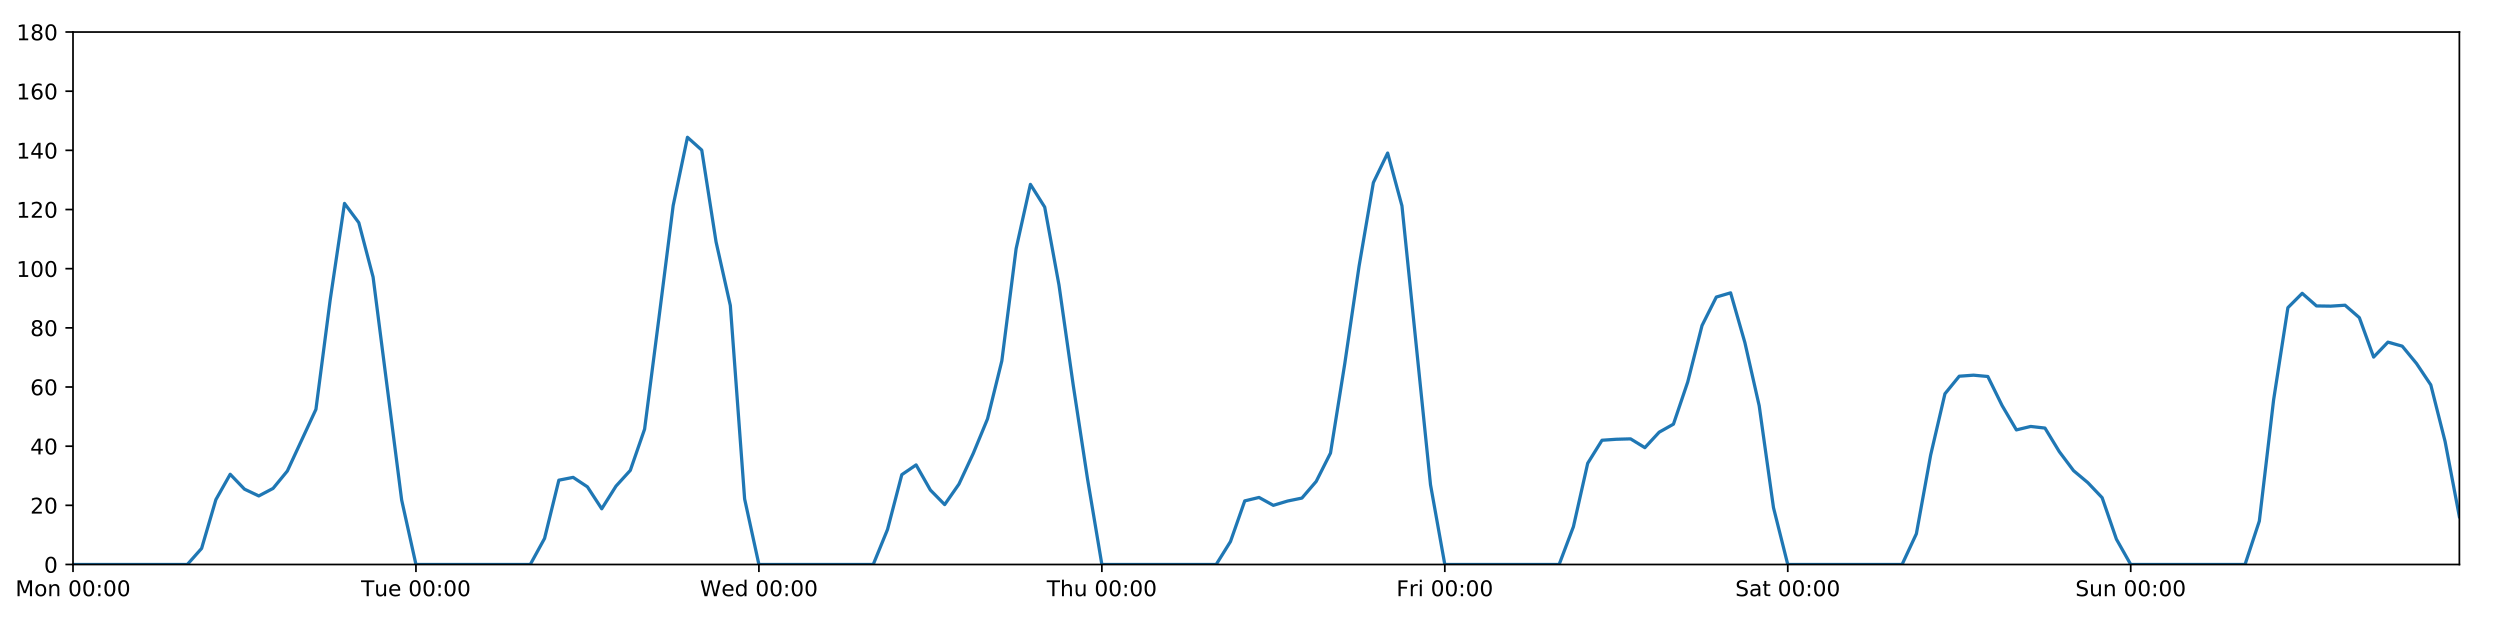
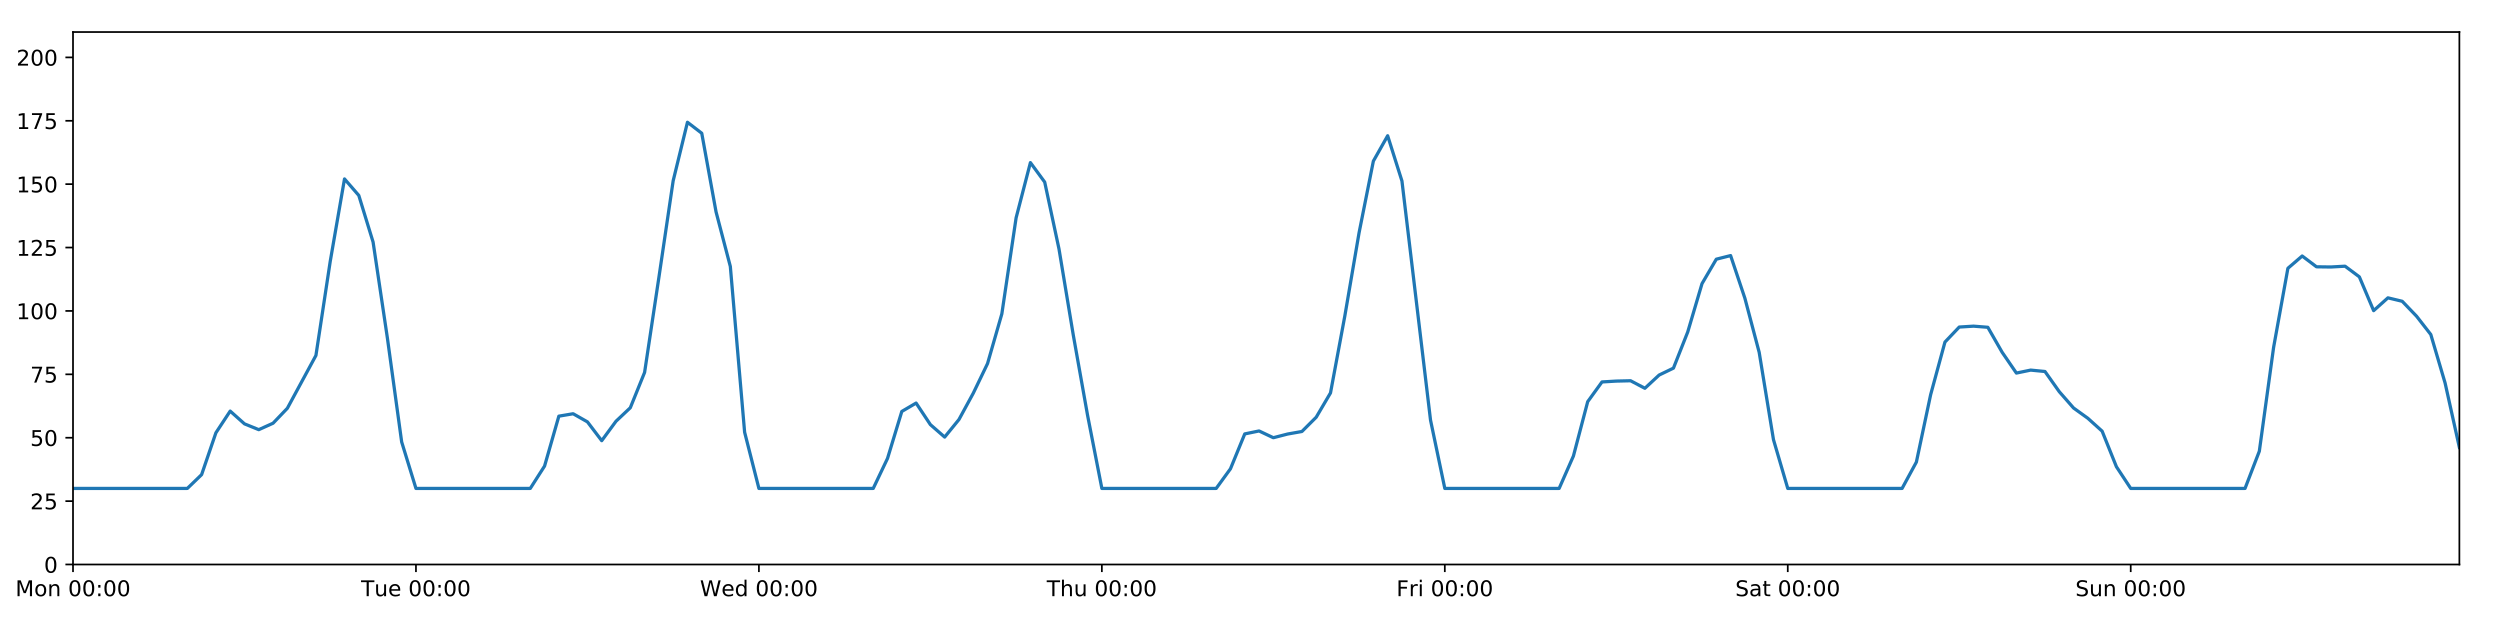
<svg xmlns="http://www.w3.org/2000/svg" xmlns:xlink="http://www.w3.org/1999/xlink" height="288pt" version="1.1" viewBox="0 0 1152 288" width="1152pt">
  <defs>
    <style type="text/css">
*{stroke-linecap:butt;stroke-linejoin:round;}
  </style>
  </defs>
  <g id="figure_1">
    <g id="patch_1">
      <path d="M 0 288  L 1152 288  L 1152 0  L 0 0  z " style="fill:#ffffff;" />
    </g>
    <g id="axes_1">
      <g id="patch_2">
        <path d="M 33.64 260.12  L 1133.28 260.12  L 1133.28 14.76  L 33.64 14.76  z " style="fill:#ffffff;" />
      </g>
      <g id="matplotlib.axis_1">
        <g id="xtick_1">
          <g id="line2d_1">
            <defs>
-               <path d="M 0 0  L 0 3.5  " id="m8a24e8002e" style="stroke:#000000;stroke-width:0.8;" />
-             </defs>
-             <g>
-               <use style="stroke:#000000;stroke-width:0.8;" x="33.64" xlink:href="#m8a24e8002e" y="260.12" />
+               <path d="M 0 0  L 0 3.5  " id="m975e5b9796" style="stroke:#000000;stroke-width:0.8;" />
+             </defs>
+             <g>
+               <use style="stroke:#000000;stroke-width:0.8;" x="33.64" xlink:href="#m975e5b9796" y="260.12" />
            </g>
          </g>
          <g id="text_1">
            <defs>
              <path d="M 9.812 72.906  L 24.516 72.906  L 43.109 23.297  L 61.812 72.906  L 76.516 72.906  L 76.516 0  L 66.891 0  L 66.891 64.016  L 48.094 14.016  L 38.188 14.016  L 19.391 64.016  L 19.391 0  L 9.812 0  z " id="DejaVuSans-77" />
              <path d="M 30.609 48.391  Q 23.391 48.391 19.188 42.75  Q 14.984 37.109 14.984 27.297  Q 14.984 17.484 19.156 11.844  Q 23.344 6.203 30.609 6.203  Q 37.797 6.203 41.984 11.859  Q 46.188 17.531 46.188 27.297  Q 46.188 37.016 41.984 42.703  Q 37.797 48.391 30.609 48.391  z M 30.609 56  Q 42.328 56 49.016 48.375  Q 55.719 40.766 55.719 27.297  Q 55.719 13.875 49.016 6.219  Q 42.328 -1.422 30.609 -1.422  Q 18.844 -1.422 12.172 6.219  Q 5.516 13.875 5.516 27.297  Q 5.516 40.766 12.172 48.375  Q 18.844 56 30.609 56  z " id="DejaVuSans-111" />
              <path d="M 54.891 33.016  L 54.891 0  L 45.906 0  L 45.906 32.719  Q 45.906 40.484 42.875 44.328  Q 39.844 48.188 33.797 48.188  Q 26.516 48.188 22.312 43.547  Q 18.109 38.922 18.109 30.906  L 18.109 0  L 9.078 0  L 9.078 54.688  L 18.109 54.688  L 18.109 46.188  Q 21.344 51.125 25.703 53.562  Q 30.078 56 35.797 56  Q 45.219 56 50.047 50.172  Q 54.891 44.344 54.891 33.016  z " id="DejaVuSans-110" />
              <path id="DejaVuSans-32" />
              <path d="M 31.781 66.406  Q 24.172 66.406 20.328 58.906  Q 16.5 51.422 16.5 36.375  Q 16.5 21.391 20.328 13.891  Q 24.172 6.391 31.781 6.391  Q 39.453 6.391 43.281 13.891  Q 47.125 21.391 47.125 36.375  Q 47.125 51.422 43.281 58.906  Q 39.453 66.406 31.781 66.406  z M 31.781 74.219  Q 44.047 74.219 50.516 64.516  Q 56.984 54.828 56.984 36.375  Q 56.984 17.969 50.516 8.266  Q 44.047 -1.422 31.781 -1.422  Q 19.531 -1.422 13.062 8.266  Q 6.594 17.969 6.594 36.375  Q 6.594 54.828 13.062 64.516  Q 19.531 74.219 31.781 74.219  z " id="DejaVuSans-48" />
              <path d="M 11.719 12.406  L 22.016 12.406  L 22.016 0  L 11.719 0  z M 11.719 51.703  L 22.016 51.703  L 22.016 39.312  L 11.719 39.312  z " id="DejaVuSans-58" />
            </defs>
            <g transform="translate(7.099375 274.7184)scale(0.1 -0.1)">
              <use xlink:href="#DejaVuSans-77" />
              <use x="86.279" xlink:href="#DejaVuSans-111" />
              <use x="147.461" xlink:href="#DejaVuSans-110" />
              <use x="210.84" xlink:href="#DejaVuSans-32" />
              <use x="242.627" xlink:href="#DejaVuSans-48" />
              <use x="306.25" xlink:href="#DejaVuSans-48" />
              <use x="369.873" xlink:href="#DejaVuSans-58" />
              <use x="403.564" xlink:href="#DejaVuSans-48" />
              <use x="467.188" xlink:href="#DejaVuSans-48" />
            </g>
          </g>
        </g>
        <g id="xtick_2">
          <g id="line2d_2">
            <g>
-               <use style="stroke:#000000;stroke-width:0.8;" x="191.672" xlink:href="#m8a24e8002e" y="260.12" />
+               <use style="stroke:#000000;stroke-width:0.8;" x="191.672" xlink:href="#m975e5b9796" y="260.12" />
            </g>
          </g>
          <g id="text_2">
            <defs>
              <path d="M -0.297 72.906  L 61.375 72.906  L 61.375 64.594  L 35.5 64.594  L 35.5 0  L 25.594 0  L 25.594 64.594  L -0.297 64.594  z " id="DejaVuSans-84" />
              <path d="M 8.5 21.578  L 8.5 54.688  L 17.484 54.688  L 17.484 21.922  Q 17.484 14.156 20.5 10.266  Q 23.531 6.391 29.594 6.391  Q 36.859 6.391 41.078 11.031  Q 45.312 15.672 45.312 23.688  L 45.312 54.688  L 54.297 54.688  L 54.297 0  L 45.312 0  L 45.312 8.406  Q 42.047 3.422 37.719 1  Q 33.406 -1.422 27.688 -1.422  Q 18.266 -1.422 13.375 4.438  Q 8.5 10.297 8.5 21.578  z M 31.109 56  z " id="DejaVuSans-117" />
              <path d="M 56.203 29.594  L 56.203 25.203  L 14.891 25.203  Q 15.484 15.922 20.484 11.062  Q 25.484 6.203 34.422 6.203  Q 39.594 6.203 44.453 7.469  Q 49.312 8.734 54.109 11.281  L 54.109 2.781  Q 49.266 0.734 44.188 -0.344  Q 39.109 -1.422 33.891 -1.422  Q 20.797 -1.422 13.156 6.188  Q 5.516 13.812 5.516 26.812  Q 5.516 40.234 12.766 48.109  Q 20.016 56 32.328 56  Q 43.359 56 49.781 48.891  Q 56.203 41.797 56.203 29.594  z M 47.219 32.234  Q 47.125 39.594 43.094 43.984  Q 39.062 48.391 32.422 48.391  Q 24.906 48.391 20.391 44.141  Q 15.875 39.891 15.188 32.172  z " id="DejaVuSans-101" />
            </defs>
            <g transform="translate(166.3862 274.7184)scale(0.1 -0.1)">
              <use xlink:href="#DejaVuSans-84" />
              <use x="60.85" xlink:href="#DejaVuSans-117" />
              <use x="124.229" xlink:href="#DejaVuSans-101" />
              <use x="185.752" xlink:href="#DejaVuSans-32" />
              <use x="217.539" xlink:href="#DejaVuSans-48" />
              <use x="281.162" xlink:href="#DejaVuSans-48" />
              <use x="344.785" xlink:href="#DejaVuSans-58" />
              <use x="378.477" xlink:href="#DejaVuSans-48" />
              <use x="442.1" xlink:href="#DejaVuSans-48" />
            </g>
          </g>
        </g>
        <g id="xtick_3">
          <g id="line2d_3">
            <g>
-               <use style="stroke:#000000;stroke-width:0.8;" x="349.704" xlink:href="#m8a24e8002e" y="260.12" />
+               <use style="stroke:#000000;stroke-width:0.8;" x="349.704" xlink:href="#m975e5b9796" y="260.12" />
            </g>
          </g>
          <g id="text_3">
            <defs>
              <path d="M 3.328 72.906  L 13.281 72.906  L 28.609 11.281  L 43.891 72.906  L 54.984 72.906  L 70.312 11.281  L 85.594 72.906  L 95.609 72.906  L 77.297 0  L 64.891 0  L 49.516 63.281  L 33.984 0  L 21.578 0  z " id="DejaVuSans-87" />
              <path d="M 45.406 46.391  L 45.406 75.984  L 54.391 75.984  L 54.391 0  L 45.406 0  L 45.406 8.203  Q 42.578 3.328 38.25 0.953  Q 33.938 -1.422 27.875 -1.422  Q 17.969 -1.422 11.734 6.484  Q 5.516 14.406 5.516 27.297  Q 5.516 40.188 11.734 48.094  Q 17.969 56 27.875 56  Q 33.938 56 38.25 53.625  Q 42.578 51.266 45.406 46.391  z M 14.797 27.297  Q 14.797 17.391 18.875 11.75  Q 22.953 6.109 30.078 6.109  Q 37.203 6.109 41.297 11.75  Q 45.406 17.391 45.406 27.297  Q 45.406 37.203 41.297 42.844  Q 37.203 48.484 30.078 48.484  Q 22.953 48.484 18.875 42.844  Q 14.797 37.203 14.797 27.297  z " id="DejaVuSans-100" />
            </defs>
            <g transform="translate(322.5151 274.7184)scale(0.1 -0.1)">
              <use xlink:href="#DejaVuSans-87" />
              <use x="98.799" xlink:href="#DejaVuSans-101" />
              <use x="160.322" xlink:href="#DejaVuSans-100" />
              <use x="223.799" xlink:href="#DejaVuSans-32" />
              <use x="255.586" xlink:href="#DejaVuSans-48" />
              <use x="319.209" xlink:href="#DejaVuSans-48" />
              <use x="382.832" xlink:href="#DejaVuSans-58" />
              <use x="416.523" xlink:href="#DejaVuSans-48" />
              <use x="480.146" xlink:href="#DejaVuSans-48" />
            </g>
          </g>
        </g>
        <g id="xtick_4">
          <g id="line2d_4">
            <g>
-               <use style="stroke:#000000;stroke-width:0.8;" x="507.736" xlink:href="#m8a24e8002e" y="260.12" />
+               <use style="stroke:#000000;stroke-width:0.8;" x="507.736" xlink:href="#m975e5b9796" y="260.12" />
            </g>
          </g>
          <g id="text_4">
            <defs>
              <path d="M 54.891 33.016  L 54.891 0  L 45.906 0  L 45.906 32.719  Q 45.906 40.484 42.875 44.328  Q 39.844 48.188 33.797 48.188  Q 26.516 48.188 22.312 43.547  Q 18.109 38.922 18.109 30.906  L 18.109 0  L 9.078 0  L 9.078 75.984  L 18.109 75.984  L 18.109 46.188  Q 21.344 51.125 25.703 53.562  Q 30.078 56 35.797 56  Q 45.219 56 50.047 50.172  Q 54.891 44.344 54.891 33.016  z " id="DejaVuSans-104" />
            </defs>
            <g transform="translate(482.3464 274.7184)scale(0.1 -0.1)">
              <use xlink:href="#DejaVuSans-84" />
              <use x="61.084" xlink:href="#DejaVuSans-104" />
              <use x="124.463" xlink:href="#DejaVuSans-117" />
              <use x="187.842" xlink:href="#DejaVuSans-32" />
              <use x="219.629" xlink:href="#DejaVuSans-48" />
              <use x="283.252" xlink:href="#DejaVuSans-48" />
              <use x="346.875" xlink:href="#DejaVuSans-58" />
              <use x="380.566" xlink:href="#DejaVuSans-48" />
              <use x="444.189" xlink:href="#DejaVuSans-48" />
            </g>
          </g>
        </g>
        <g id="xtick_5">
          <g id="line2d_5">
            <g>
-               <use style="stroke:#000000;stroke-width:0.8;" x="665.768" xlink:href="#m8a24e8002e" y="260.12" />
+               <use style="stroke:#000000;stroke-width:0.8;" x="665.768" xlink:href="#m975e5b9796" y="260.12" />
            </g>
          </g>
          <g id="text_5">
            <defs>
              <path d="M 9.812 72.906  L 51.703 72.906  L 51.703 64.594  L 19.672 64.594  L 19.672 43.109  L 48.578 43.109  L 48.578 34.812  L 19.672 34.812  L 19.672 0  L 9.812 0  z " id="DejaVuSans-70" />
              <path d="M 41.109 46.297  Q 39.594 47.172 37.812 47.578  Q 36.031 48 33.891 48  Q 26.266 48 22.188 43.047  Q 18.109 38.094 18.109 28.812  L 18.109 0  L 9.078 0  L 9.078 54.688  L 18.109 54.688  L 18.109 46.188  Q 20.953 51.172 25.484 53.578  Q 30.031 56 36.531 56  Q 37.453 56 38.578 55.875  Q 39.703 55.766 41.062 55.516  z " id="DejaVuSans-114" />
              <path d="M 9.422 54.688  L 18.406 54.688  L 18.406 0  L 9.422 0  z M 9.422 75.984  L 18.406 75.984  L 18.406 64.594  L 9.422 64.594  z " id="DejaVuSans-105" />
            </defs>
            <g transform="translate(643.4551 274.7184)scale(0.1 -0.1)">
              <use xlink:href="#DejaVuSans-70" />
              <use x="57.41" xlink:href="#DejaVuSans-114" />
              <use x="98.523" xlink:href="#DejaVuSans-105" />
              <use x="126.307" xlink:href="#DejaVuSans-32" />
              <use x="158.094" xlink:href="#DejaVuSans-48" />
              <use x="221.717" xlink:href="#DejaVuSans-48" />
              <use x="285.34" xlink:href="#DejaVuSans-58" />
              <use x="319.031" xlink:href="#DejaVuSans-48" />
              <use x="382.654" xlink:href="#DejaVuSans-48" />
            </g>
          </g>
        </g>
        <g id="xtick_6">
          <g id="line2d_6">
            <g>
-               <use style="stroke:#000000;stroke-width:0.8;" x="823.8" xlink:href="#m8a24e8002e" y="260.12" />
+               <use style="stroke:#000000;stroke-width:0.8;" x="823.8" xlink:href="#m975e5b9796" y="260.12" />
            </g>
          </g>
          <g id="text_6">
            <defs>
              <path d="M 53.516 70.516  L 53.516 60.891  Q 47.906 63.578 42.922 64.891  Q 37.938 66.219 33.297 66.219  Q 25.25 66.219 20.875 63.094  Q 16.5 59.969 16.5 54.203  Q 16.5 49.359 19.406 46.891  Q 22.312 44.438 30.422 42.922  L 36.375 41.703  Q 47.406 39.594 52.656 34.297  Q 57.906 29 57.906 20.125  Q 57.906 9.516 50.797 4.047  Q 43.703 -1.422 29.984 -1.422  Q 24.812 -1.422 18.969 -0.25  Q 13.141 0.922 6.891 3.219  L 6.891 13.375  Q 12.891 10.016 18.656 8.297  Q 24.422 6.594 29.984 6.594  Q 38.422 6.594 43.016 9.906  Q 47.609 13.234 47.609 19.391  Q 47.609 24.75 44.312 27.781  Q 41.016 30.812 33.5 32.328  L 27.484 33.5  Q 16.453 35.688 11.516 40.375  Q 6.594 45.062 6.594 53.422  Q 6.594 63.094 13.406 68.656  Q 20.219 74.219 32.172 74.219  Q 37.312 74.219 42.625 73.281  Q 47.953 72.359 53.516 70.516  z " id="DejaVuSans-83" />
              <path d="M 34.281 27.484  Q 23.391 27.484 19.188 25  Q 14.984 22.516 14.984 16.5  Q 14.984 11.719 18.141 8.906  Q 21.297 6.109 26.703 6.109  Q 34.188 6.109 38.703 11.406  Q 43.219 16.703 43.219 25.484  L 43.219 27.484  z M 52.203 31.203  L 52.203 0  L 43.219 0  L 43.219 8.297  Q 40.141 3.328 35.547 0.953  Q 30.953 -1.422 24.312 -1.422  Q 15.922 -1.422 10.953 3.297  Q 6 8.016 6 15.922  Q 6 25.141 12.172 29.828  Q 18.359 34.516 30.609 34.516  L 43.219 34.516  L 43.219 35.406  Q 43.219 41.609 39.141 45  Q 35.062 48.391 27.688 48.391  Q 23 48.391 18.547 47.266  Q 14.109 46.141 10.016 43.891  L 10.016 52.203  Q 14.938 54.109 19.578 55.047  Q 24.219 56 28.609 56  Q 40.484 56 46.344 49.844  Q 52.203 43.703 52.203 31.203  z " id="DejaVuSans-97" />
              <path d="M 18.312 70.219  L 18.312 54.688  L 36.812 54.688  L 36.812 47.703  L 18.312 47.703  L 18.312 18.016  Q 18.312 11.328 20.141 9.422  Q 21.969 7.516 27.594 7.516  L 36.812 7.516  L 36.812 0  L 27.594 0  Q 17.188 0 13.234 3.875  Q 9.281 7.766 9.281 18.016  L 9.281 47.703  L 2.688 47.703  L 2.688 54.688  L 9.281 54.688  L 9.281 70.219  z " id="DejaVuSans-116" />
            </defs>
            <g transform="translate(799.6036 274.7184)scale(0.1 -0.1)">
              <use xlink:href="#DejaVuSans-83" />
              <use x="63.477" xlink:href="#DejaVuSans-97" />
              <use x="124.756" xlink:href="#DejaVuSans-116" />
              <use x="163.965" xlink:href="#DejaVuSans-32" />
              <use x="195.752" xlink:href="#DejaVuSans-48" />
              <use x="259.375" xlink:href="#DejaVuSans-48" />
              <use x="322.998" xlink:href="#DejaVuSans-58" />
              <use x="356.689" xlink:href="#DejaVuSans-48" />
              <use x="420.312" xlink:href="#DejaVuSans-48" />
            </g>
          </g>
        </g>
        <g id="xtick_7">
          <g id="line2d_7">
            <g>
-               <use style="stroke:#000000;stroke-width:0.8;" x="981.833" xlink:href="#m8a24e8002e" y="260.12" />
+               <use style="stroke:#000000;stroke-width:0.8;" x="981.833" xlink:href="#m975e5b9796" y="260.12" />
            </g>
          </g>
          <g id="text_7">
            <g transform="translate(956.3224 274.7184)scale(0.1 -0.1)">
              <use xlink:href="#DejaVuSans-83" />
              <use x="63.477" xlink:href="#DejaVuSans-117" />
              <use x="126.855" xlink:href="#DejaVuSans-110" />
              <use x="190.234" xlink:href="#DejaVuSans-32" />
              <use x="222.021" xlink:href="#DejaVuSans-48" />
              <use x="285.645" xlink:href="#DejaVuSans-48" />
              <use x="349.268" xlink:href="#DejaVuSans-58" />
              <use x="382.959" xlink:href="#DejaVuSans-48" />
              <use x="446.582" xlink:href="#DejaVuSans-48" />
            </g>
          </g>
        </g>
      </g>
      <g id="matplotlib.axis_2">
        <g id="ytick_1">
          <g id="line2d_8">
            <defs>
-               <path d="M 0 0  L -3.5 0  " id="m1f8c10ac3d" style="stroke:#000000;stroke-width:0.8;" />
-             </defs>
-             <g>
-               <use style="stroke:#000000;stroke-width:0.8;" x="33.64" xlink:href="#m1f8c10ac3d" y="260.12" />
+               <path d="M 0 0  L -3.5 0  " id="md0f92e44bb" style="stroke:#000000;stroke-width:0.8;" />
+             </defs>
+             <g>
+               <use style="stroke:#000000;stroke-width:0.8;" x="33.64" xlink:href="#md0f92e44bb" y="260.12" />
            </g>
          </g>
          <g id="text_8">
            <g transform="translate(20.2775 263.9192)scale(0.1 -0.1)">
              <use xlink:href="#DejaVuSans-48" />
            </g>
          </g>
        </g>
        <g id="ytick_2">
          <g id="line2d_9">
            <g>
-               <use style="stroke:#000000;stroke-width:0.8;" x="33.64" xlink:href="#m1f8c10ac3d" y="232.858" />
+               <use style="stroke:#000000;stroke-width:0.8;" x="33.64" xlink:href="#md0f92e44bb" y="230.91" />
            </g>
          </g>
          <g id="text_9">
            <defs>
              <path d="M 19.188 8.297  L 53.609 8.297  L 53.609 0  L 7.328 0  L 7.328 8.297  Q 12.938 14.109 22.625 23.891  Q 32.328 33.688 34.812 36.531  Q 39.547 41.844 41.422 45.531  Q 43.312 49.219 43.312 52.781  Q 43.312 58.594 39.234 62.25  Q 35.156 65.922 28.609 65.922  Q 23.969 65.922 18.812 64.312  Q 13.672 62.703 7.812 59.422  L 7.812 69.391  Q 13.766 71.781 18.938 73  Q 24.125 74.219 28.422 74.219  Q 39.75 74.219 46.484 68.547  Q 53.219 62.891 53.219 53.422  Q 53.219 48.922 51.531 44.891  Q 49.859 40.875 45.406 35.406  Q 44.188 33.984 37.641 27.219  Q 31.109 20.453 19.188 8.297  z " id="DejaVuSans-50" />
-             </defs>
-             <g transform="translate(13.915 236.657)scale(0.1 -0.1)">
+               <path d="M 10.797 72.906  L 49.516 72.906  L 49.516 64.594  L 19.828 64.594  L 19.828 46.734  Q 21.969 47.469 24.109 47.828  Q 26.266 48.188 28.422 48.188  Q 40.625 48.188 47.75 41.5  Q 54.891 34.812 54.891 23.391  Q 54.891 11.625 47.562 5.094  Q 40.234 -1.422 26.906 -1.422  Q 22.312 -1.422 17.547 -0.641  Q 12.797 0.141 7.719 1.703  L 7.719 11.625  Q 12.109 9.234 16.797 8.062  Q 21.484 6.891 26.703 6.891  Q 35.156 6.891 40.078 11.328  Q 45.016 15.766 45.016 23.391  Q 45.016 31 40.078 35.438  Q 35.156 39.891 26.703 39.891  Q 22.75 39.891 18.812 39.016  Q 14.891 38.141 10.797 36.281  z " id="DejaVuSans-53" />
+             </defs>
+             <g transform="translate(13.915 234.7097)scale(0.1 -0.1)">
              <use xlink:href="#DejaVuSans-50" />
-               <use x="63.623" xlink:href="#DejaVuSans-48" />
+               <use x="63.623" xlink:href="#DejaVuSans-53" />
            </g>
          </g>
        </g>
        <g id="ytick_3">
          <g id="line2d_10">
            <g>
-               <use style="stroke:#000000;stroke-width:0.8;" x="33.64" xlink:href="#m1f8c10ac3d" y="205.596" />
+               <use style="stroke:#000000;stroke-width:0.8;" x="33.64" xlink:href="#md0f92e44bb" y="201.701" />
            </g>
          </g>
          <g id="text_10">
-             <defs>
-               <path d="M 37.797 64.312  L 12.891 25.391  L 37.797 25.391  z M 35.203 72.906  L 47.609 72.906  L 47.609 25.391  L 58.016 25.391  L 58.016 17.188  L 47.609 17.188  L 47.609 0  L 37.797 0  L 37.797 17.188  L 4.891 17.188  L 4.891 26.703  z " id="DejaVuSans-52" />
-             </defs>
-             <g transform="translate(13.915 209.3948)scale(0.1 -0.1)">
-               <use xlink:href="#DejaVuSans-52" />
+             <g transform="translate(13.915 205.5002)scale(0.1 -0.1)">
+               <use xlink:href="#DejaVuSans-53" />
              <use x="63.623" xlink:href="#DejaVuSans-48" />
            </g>
          </g>
        </g>
        <g id="ytick_4">
          <g id="line2d_11">
            <g>
-               <use style="stroke:#000000;stroke-width:0.8;" x="33.64" xlink:href="#m1f8c10ac3d" y="178.333" />
+               <use style="stroke:#000000;stroke-width:0.8;" x="33.64" xlink:href="#md0f92e44bb" y="172.491" />
            </g>
          </g>
          <g id="text_11">
            <defs>
-               <path d="M 33.016 40.375  Q 26.375 40.375 22.484 35.828  Q 18.609 31.297 18.609 23.391  Q 18.609 15.531 22.484 10.953  Q 26.375 6.391 33.016 6.391  Q 39.656 6.391 43.531 10.953  Q 47.406 15.531 47.406 23.391  Q 47.406 31.297 43.531 35.828  Q 39.656 40.375 33.016 40.375  z M 52.594 71.297  L 52.594 62.312  Q 48.875 64.062 45.094 64.984  Q 41.312 65.922 37.594 65.922  Q 27.828 65.922 22.672 59.328  Q 17.531 52.734 16.797 39.406  Q 19.672 43.656 24.016 45.922  Q 28.375 48.188 33.594 48.188  Q 44.578 48.188 50.953 41.516  Q 57.328 34.859 57.328 23.391  Q 57.328 12.156 50.688 5.359  Q 44.047 -1.422 33.016 -1.422  Q 20.359 -1.422 13.672 8.266  Q 6.984 17.969 6.984 36.375  Q 6.984 53.656 15.188 63.938  Q 23.391 74.219 37.203 74.219  Q 40.922 74.219 44.703 73.484  Q 48.484 72.75 52.594 71.297  z " id="DejaVuSans-54" />
-             </defs>
-             <g transform="translate(13.915 182.1326)scale(0.1 -0.1)">
-               <use xlink:href="#DejaVuSans-54" />
-               <use x="63.623" xlink:href="#DejaVuSans-48" />
+               <path d="M 8.203 72.906  L 55.078 72.906  L 55.078 68.703  L 28.609 0  L 18.312 0  L 43.219 64.594  L 8.203 64.594  z " id="DejaVuSans-55" />
+             </defs>
+             <g transform="translate(13.915 176.2906)scale(0.1 -0.1)">
+               <use xlink:href="#DejaVuSans-55" />
+               <use x="63.623" xlink:href="#DejaVuSans-53" />
            </g>
          </g>
        </g>
        <g id="ytick_5">
          <g id="line2d_12">
            <g>
-               <use style="stroke:#000000;stroke-width:0.8;" x="33.64" xlink:href="#m1f8c10ac3d" y="151.071" />
+               <use style="stroke:#000000;stroke-width:0.8;" x="33.64" xlink:href="#md0f92e44bb" y="143.282" />
            </g>
          </g>
          <g id="text_12">
            <defs>
-               <path d="M 31.781 34.625  Q 24.75 34.625 20.719 30.859  Q 16.703 27.094 16.703 20.516  Q 16.703 13.922 20.719 10.156  Q 24.75 6.391 31.781 6.391  Q 38.812 6.391 42.859 10.172  Q 46.922 13.969 46.922 20.516  Q 46.922 27.094 42.891 30.859  Q 38.875 34.625 31.781 34.625  z M 21.922 38.812  Q 15.578 40.375 12.031 44.719  Q 8.5 49.078 8.5 55.328  Q 8.5 64.062 14.719 69.141  Q 20.953 74.219 31.781 74.219  Q 42.672 74.219 48.875 69.141  Q 55.078 64.062 55.078 55.328  Q 55.078 49.078 51.531 44.719  Q 48 40.375 41.703 38.812  Q 48.828 37.156 52.797 32.312  Q 56.781 27.484 56.781 20.516  Q 56.781 9.906 50.312 4.234  Q 43.844 -1.422 31.781 -1.422  Q 19.734 -1.422 13.25 4.234  Q 6.781 9.906 6.781 20.516  Q 6.781 27.484 10.781 32.312  Q 14.797 37.156 21.922 38.812  z M 18.312 54.391  Q 18.312 48.734 21.844 45.562  Q 25.391 42.391 31.781 42.391  Q 38.141 42.391 41.719 45.562  Q 45.312 48.734 45.312 54.391  Q 45.312 60.062 41.719 63.234  Q 38.141 66.406 31.781 66.406  Q 25.391 66.406 21.844 63.234  Q 18.312 60.062 18.312 54.391  z " id="DejaVuSans-56" />
-             </defs>
-             <g transform="translate(13.915 154.8703)scale(0.1 -0.1)">
-               <use xlink:href="#DejaVuSans-56" />
-               <use x="63.623" xlink:href="#DejaVuSans-48" />
-             </g>
-           </g>
-         </g>
-         <g id="ytick_6">
-           <g id="line2d_13">
-             <g>
-               <use style="stroke:#000000;stroke-width:0.8;" x="33.64" xlink:href="#m1f8c10ac3d" y="123.809" />
-             </g>
-           </g>
-           <g id="text_13">
-             <defs>
              <path d="M 12.406 8.297  L 28.516 8.297  L 28.516 63.922  L 10.984 60.406  L 10.984 69.391  L 28.422 72.906  L 38.281 72.906  L 38.281 8.297  L 54.391 8.297  L 54.391 0  L 12.406 0  z " id="DejaVuSans-49" />
            </defs>
-             <g transform="translate(7.5525 127.6081)scale(0.1 -0.1)">
+             <g transform="translate(7.5525 147.0811)scale(0.1 -0.1)">
              <use xlink:href="#DejaVuSans-49" />
              <use x="63.623" xlink:href="#DejaVuSans-48" />
              <use x="127.246" xlink:href="#DejaVuSans-48" />
            </g>
          </g>
        </g>
+         <g id="ytick_6">
+           <g id="line2d_13">
+             <g>
+               <use style="stroke:#000000;stroke-width:0.8;" x="33.64" xlink:href="#md0f92e44bb" y="114.072" />
+             </g>
+           </g>
+           <g id="text_13">
+             <g transform="translate(7.5525 117.8716)scale(0.1 -0.1)">
+               <use xlink:href="#DejaVuSans-49" />
+               <use x="63.623" xlink:href="#DejaVuSans-50" />
+               <use x="127.246" xlink:href="#DejaVuSans-53" />
+             </g>
+           </g>
+         </g>
        <g id="ytick_7">
          <g id="line2d_14">
            <g>
-               <use style="stroke:#000000;stroke-width:0.8;" x="33.64" xlink:href="#m1f8c10ac3d" y="96.547" />
+               <use style="stroke:#000000;stroke-width:0.8;" x="33.64" xlink:href="#md0f92e44bb" y="84.863" />
            </g>
          </g>
          <g id="text_14">
-             <g transform="translate(7.5525 100.3459)scale(0.1 -0.1)">
+             <g transform="translate(7.5525 88.66208)scale(0.1 -0.1)">
              <use xlink:href="#DejaVuSans-49" />
-               <use x="63.623" xlink:href="#DejaVuSans-50" />
+               <use x="63.623" xlink:href="#DejaVuSans-53" />
              <use x="127.246" xlink:href="#DejaVuSans-48" />
            </g>
          </g>
        </g>
        <g id="ytick_8">
          <g id="line2d_15">
            <g>
-               <use style="stroke:#000000;stroke-width:0.8;" x="33.64" xlink:href="#m1f8c10ac3d" y="69.284" />
+               <use style="stroke:#000000;stroke-width:0.8;" x="33.64" xlink:href="#md0f92e44bb" y="55.653" />
            </g>
          </g>
          <g id="text_15">
-             <g transform="translate(7.5525 73.08366)scale(0.1 -0.1)">
+             <g transform="translate(7.5525 59.45255)scale(0.1 -0.1)">
              <use xlink:href="#DejaVuSans-49" />
-               <use x="63.623" xlink:href="#DejaVuSans-52" />
-               <use x="127.246" xlink:href="#DejaVuSans-48" />
+               <use x="63.623" xlink:href="#DejaVuSans-55" />
+               <use x="127.246" xlink:href="#DejaVuSans-53" />
            </g>
          </g>
        </g>
        <g id="ytick_9">
          <g id="line2d_16">
            <g>
-               <use style="stroke:#000000;stroke-width:0.8;" x="33.64" xlink:href="#m1f8c10ac3d" y="42.022" />
+               <use style="stroke:#000000;stroke-width:0.8;" x="33.64" xlink:href="#md0f92e44bb" y="26.444" />
            </g>
          </g>
          <g id="text_16">
-             <g transform="translate(7.5525 45.82144)scale(0.1 -0.1)">
-               <use xlink:href="#DejaVuSans-49" />
-               <use x="63.623" xlink:href="#DejaVuSans-54" />
+             <g transform="translate(7.5525 30.24303)scale(0.1 -0.1)">
+               <use xlink:href="#DejaVuSans-50" />
+               <use x="63.623" xlink:href="#DejaVuSans-48" />
              <use x="127.246" xlink:href="#DejaVuSans-48" />
            </g>
          </g>
        </g>
-         <g id="ytick_10">
-           <g id="line2d_17">
-             <g>
-               <use style="stroke:#000000;stroke-width:0.8;" x="33.64" xlink:href="#m1f8c10ac3d" y="14.76" />
-             </g>
-           </g>
-           <g id="text_17">
-             <g transform="translate(7.5525 18.55922)scale(0.1 -0.1)">
-               <use xlink:href="#DejaVuSans-49" />
-               <use x="63.623" xlink:href="#DejaVuSans-56" />
-               <use x="127.246" xlink:href="#DejaVuSans-48" />
-             </g>
-           </g>
-         </g>
-       </g>
-       <g id="line2d_18">
-         <path clip-path="url(#pb4141d29fa)" d="M 33.64 260.12  L 86.317 260.12  L 92.902 252.699  L 99.487 230.212  L 106.071 218.545  L 112.656 225.401  L 119.241 228.528  L 125.825 225.058  L 132.41 217.031  L 145.579 188.632  L 152.164 138.081  L 158.749 93.74  L 165.333 102.605  L 171.918 127.671  L 185.087 230.424  L 191.672 260.12  L 244.349 260.12  L 250.934 248.1  L 257.519 221.271  L 264.103 219.97  L 270.688 224.338  L 277.273 234.448  L 283.857 223.998  L 290.442 216.748  L 297.027 197.758  L 303.611 146.734  L 310.196 94.729  L 316.781 63.264  L 323.366 69.171  L 329.95 111.417  L 336.535 140.786  L 343.12 229.904  L 349.704 260.12  L 402.382 260.12  L 408.966 243.99  L 415.551 218.731  L 422.136 214.229  L 428.72 225.815  L 435.305 232.517  L 441.89 223.068  L 448.474 208.941  L 455.059 192.987  L 461.644 166.293  L 468.228 114.608  L 474.813 84.96  L 481.398 95.431  L 487.982 131.368  L 494.567 177.652  L 501.152 220.817  L 507.736 260.12  L 560.414 260.12  L 566.998 249.556  L 573.583 230.813  L 580.168 229.223  L 586.752 232.858  L 593.337 230.875  L 599.922 229.512  L 606.506 221.839  L 613.091 208.776  L 619.676 167.542  L 626.26 122.673  L 632.845 84.155  L 639.43 70.524  L 646.014 94.843  L 659.184 223.392  L 665.768 260.12  L 718.446 260.12  L 725.03 242.702  L 731.615 213.471  L 738.2 202.869  L 744.784 202.415  L 751.369 202.228  L 757.954 206.277  L 764.538 199.159  L 771.123 195.448  L 777.708 176.008  L 784.292 150.011  L 790.877 136.879  L 797.462 134.941  L 804.046 157.887  L 810.631 186.966  L 817.216 233.9  L 823.8 260.12  L 876.478 260.12  L 883.063 245.959  L 889.647 209.685  L 896.232 181.438  L 902.817 173.362  L 909.401 172.881  L 915.986 173.487  L 922.571 186.891  L 929.155 198.098  L 935.74 196.508  L 942.325 197.257  L 948.909 208.107  L 955.494 216.879  L 962.079 222.407  L 968.663 229.33  L 975.248 248.458  L 981.833 260.12  L 1034.51 260.12  L 1041.095 240.128  L 1047.679 184.267  L 1054.264 141.77  L 1060.849 135.168  L 1067.433 140.968  L 1074.018 141.075  L 1080.603 140.647  L 1087.187 146.376  L 1093.772 164.542  L 1100.357 157.659  L 1106.941 159.505  L 1113.526 167.504  L 1120.111 177.371  L 1126.695 203.431  L 1133.28 238.07  L 1133.28 238.07  " style="fill:none;stroke:#1f77b4;stroke-linecap:square;stroke-width:1.5;" />
+       </g>
+       <g id="line2d_17">
+         <path clip-path="url(#p31d3bcee27)" d="M 33.64 225.069  L 86.317 225.069  L 92.902 218.707  L 99.487 199.433  L 106.071 189.433  L 112.656 195.309  L 119.241 197.99  L 125.825 195.015  L 132.41 188.135  L 145.579 163.793  L 152.164 120.464  L 158.749 82.457  L 165.333 90.056  L 171.918 111.541  L 178.503 155.722  L 185.087 203.648  L 191.672 225.069  L 244.349 225.069  L 250.934 214.766  L 257.519 191.77  L 264.103 190.654  L 270.688 194.399  L 277.273 203.064  L 283.857 194.106  L 290.442 187.893  L 297.027 171.615  L 303.611 127.881  L 310.196 83.305  L 316.781 56.335  L 323.366 61.398  L 329.95 97.609  L 336.535 122.782  L 343.12 199.169  L 349.704 225.069  L 402.382 225.069  L 408.966 211.243  L 415.551 189.592  L 422.136 185.733  L 428.72 195.664  L 435.305 201.409  L 441.89 193.31  L 448.474 181.201  L 455.059 167.526  L 461.644 144.645  L 468.228 100.344  L 474.813 74.932  L 481.398 83.907  L 487.982 114.71  L 494.567 154.382  L 501.152 191.38  L 507.736 225.069  L 560.414 225.069  L 566.998 216.014  L 573.583 199.948  L 580.168 198.585  L 586.752 201.701  L 593.337 200.001  L 599.922 198.833  L 606.506 192.257  L 613.091 181.06  L 619.676 145.716  L 626.26 107.257  L 632.845 74.241  L 639.43 62.557  L 646.014 83.402  L 659.184 193.587  L 665.768 225.069  L 718.446 225.069  L 725.03 210.139  L 731.615 185.084  L 738.2 175.997  L 744.784 175.607  L 751.369 175.447  L 757.954 178.918  L 764.538 172.816  L 771.123 169.635  L 777.708 152.973  L 784.292 130.689  L 790.877 119.433  L 797.462 117.772  L 804.046 137.44  L 810.631 162.365  L 817.216 202.594  L 823.8 225.069  L 876.478 225.069  L 883.063 212.93  L 889.647 181.838  L 896.232 157.627  L 902.817 150.705  L 909.401 150.292  L 915.986 150.811  L 922.571 162.301  L 929.155 171.907  L 935.74 170.544  L 942.325 171.186  L 948.909 180.486  L 955.494 188.005  L 962.079 192.743  L 968.663 198.677  L 975.248 215.072  L 981.833 225.069  L 1034.51 225.069  L 1041.095 207.932  L 1047.679 160.052  L 1054.264 123.626  L 1060.849 117.967  L 1067.433 122.938  L 1074.018 123.03  L 1080.603 122.663  L 1087.187 127.574  L 1093.772 143.144  L 1100.357 137.245  L 1106.941 138.827  L 1113.526 145.684  L 1120.111 154.141  L 1126.695 176.478  L 1133.28 206.168  L 1133.28 206.168  " style="fill:none;stroke:#1f77b4;stroke-linecap:square;stroke-width:1.5;" />
      </g>
      <g id="patch_3">
        <path d="M 33.64 260.12  L 33.64 14.76  " style="fill:none;stroke:#000000;stroke-linecap:square;stroke-linejoin:miter;stroke-width:0.8;" />
      </g>
      <g id="patch_4">
        <path d="M 1133.28 260.12  L 1133.28 14.76  " style="fill:none;stroke:#000000;stroke-linecap:square;stroke-linejoin:miter;stroke-width:0.8;" />
      </g>
      <g id="patch_5">
        <path d="M 33.64 260.12  L 1133.28 260.12  " style="fill:none;stroke:#000000;stroke-linecap:square;stroke-linejoin:miter;stroke-width:0.8;" />
      </g>
      <g id="patch_6">
        <path d="M 33.64 14.76  L 1133.28 14.76  " style="fill:none;stroke:#000000;stroke-linecap:square;stroke-linejoin:miter;stroke-width:0.8;" />
      </g>
    </g>
  </g>
  <defs>
-     <clipPath id="pb4141d29fa">
+     <clipPath id="p31d3bcee27">
      <rect height="245.36" width="1099.64" x="33.64" y="14.76" />
    </clipPath>
  </defs>
</svg>
